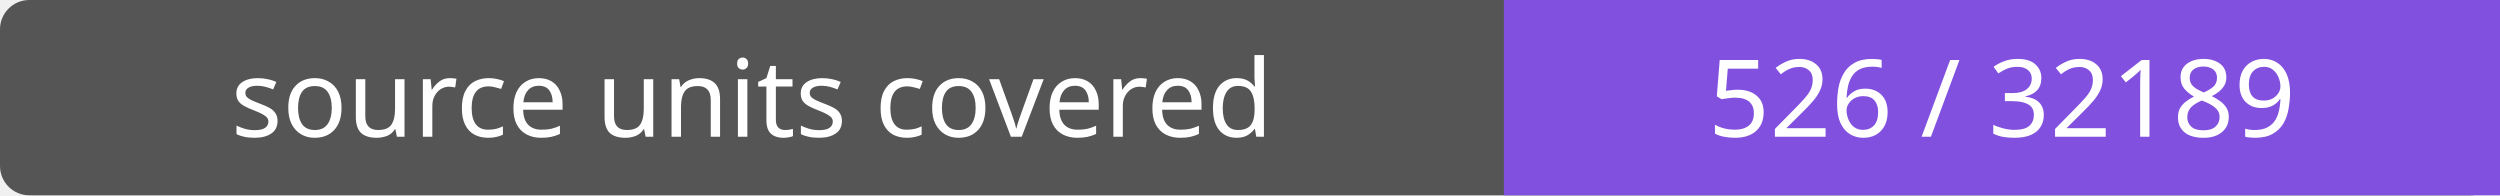
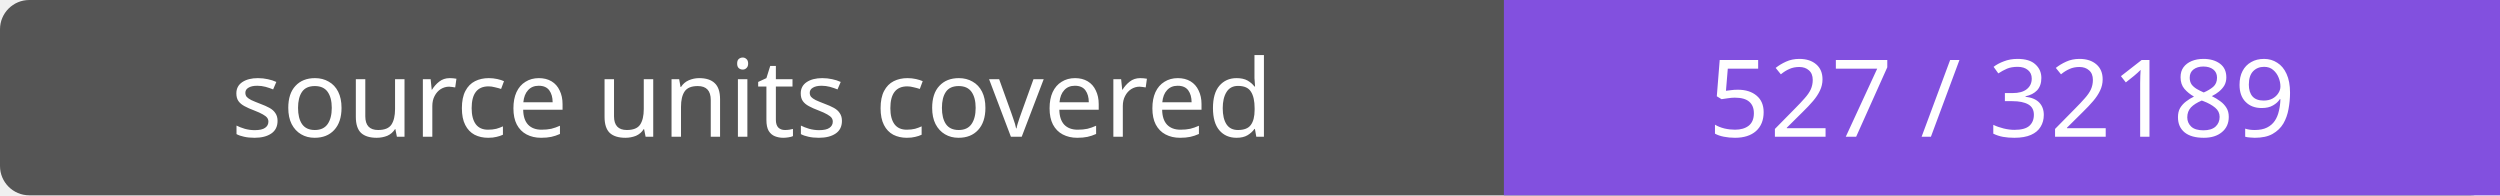
- <svg xmlns="http://www.w3.org/2000/svg" width="256" height="20" role="img" aria-label="source units covered: 526 / 32189">
+ <svg xmlns="http://www.w3.org/2000/svg" width="256" height="20" role="img" aria-label="source units covered: 527 / 32189">
  <rect width="256" height="20" rx="3" fill="#555" />
  <path fill="#8250df" d="M154 0h102v20H154z" />
  <g fill="#fff" text-anchor="middle" font-family="Verdana,sans-serif" font-size="11">
    <text x="77.0" y="14">source units covered</text>
-     <text x="205.0" y="14">526 / 32189</text>
+     <text x="205.0" y="14">527 / 32189</text>
  </g>
</svg>
